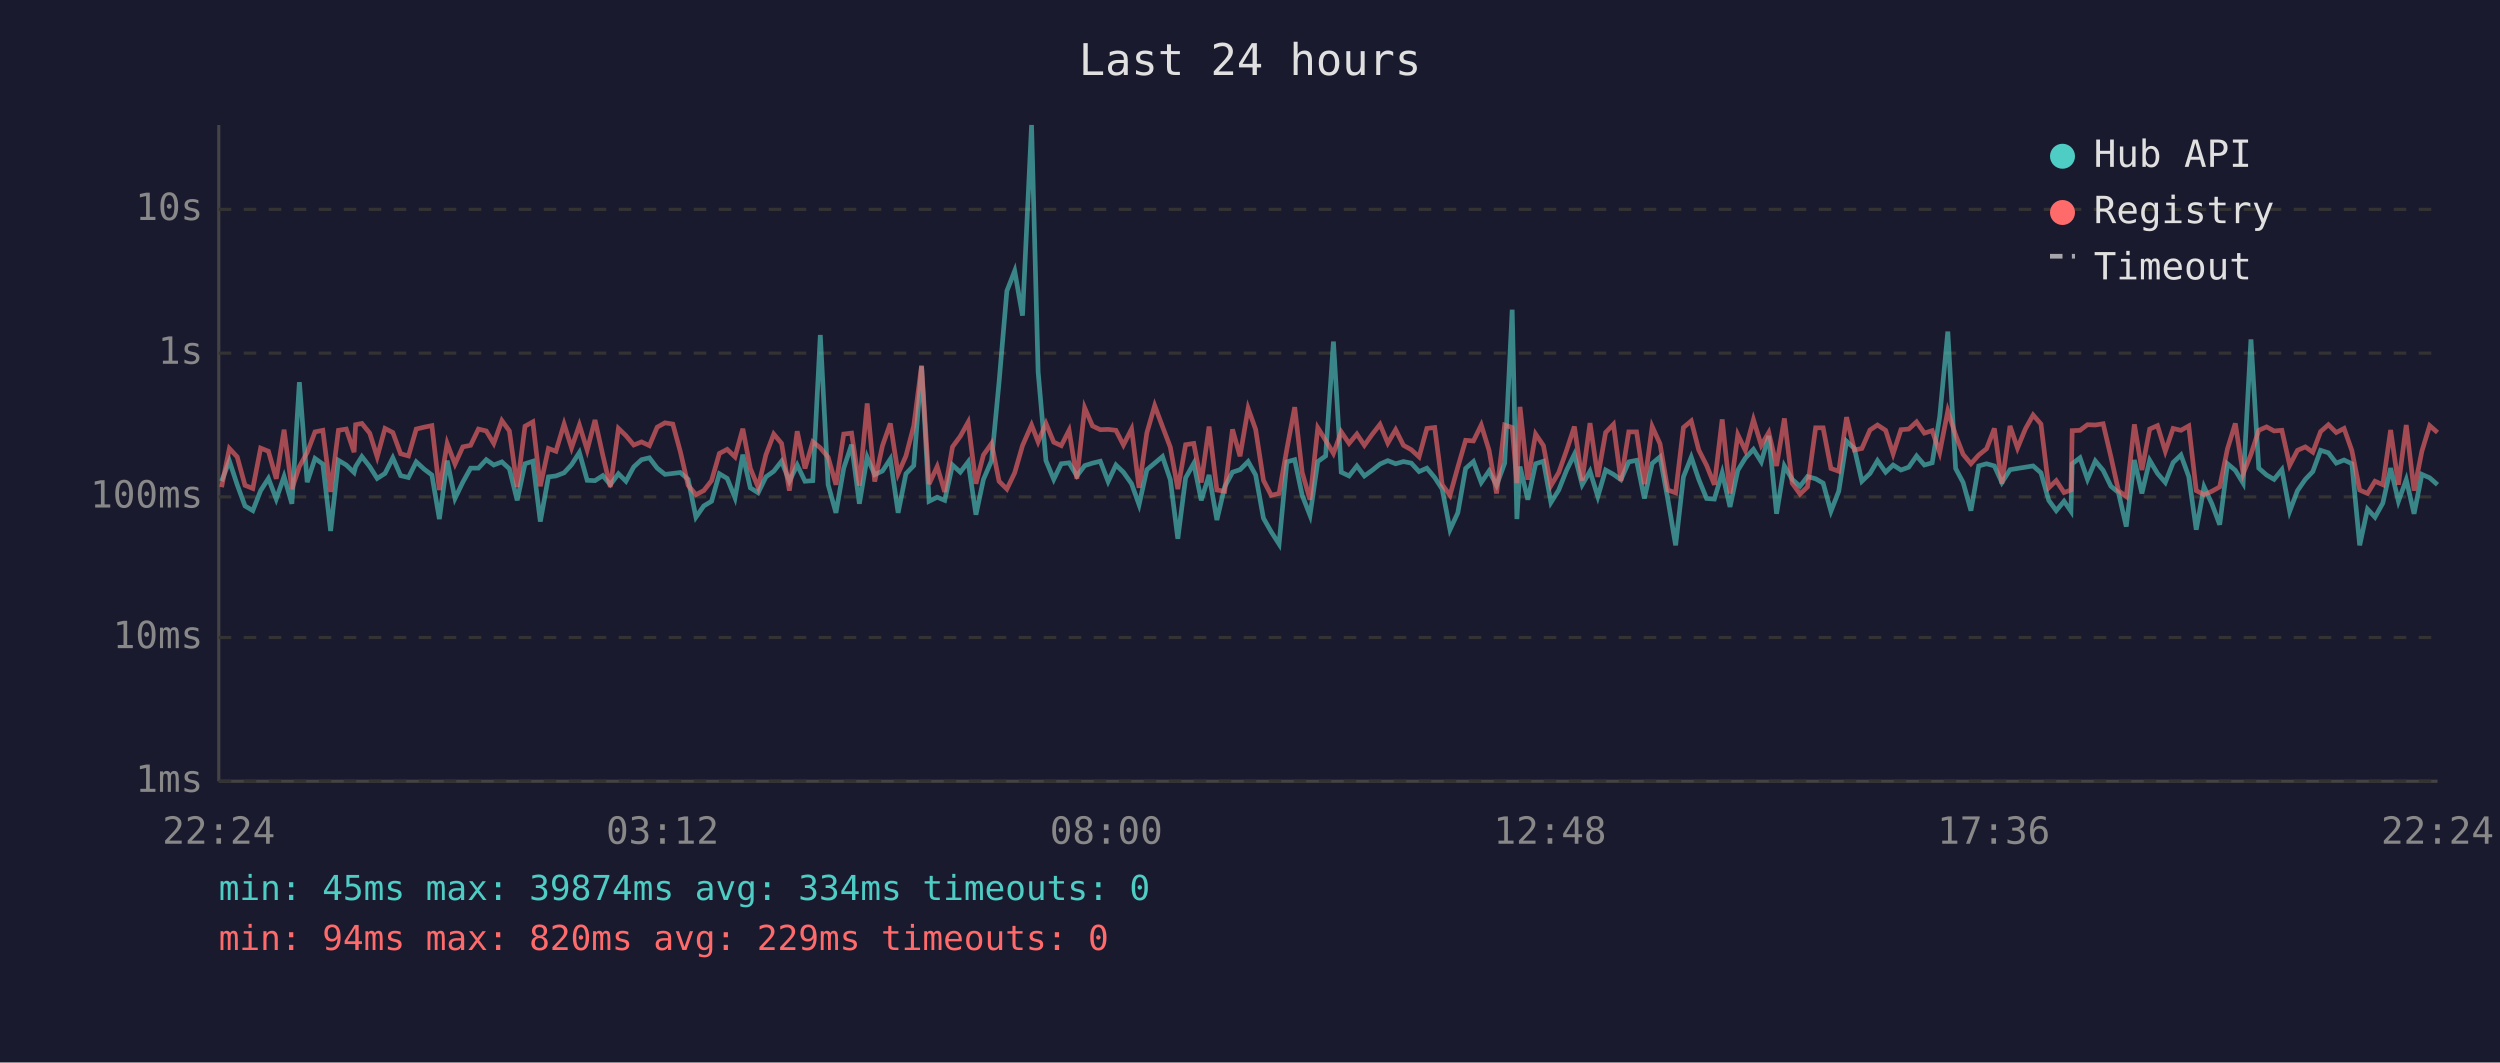
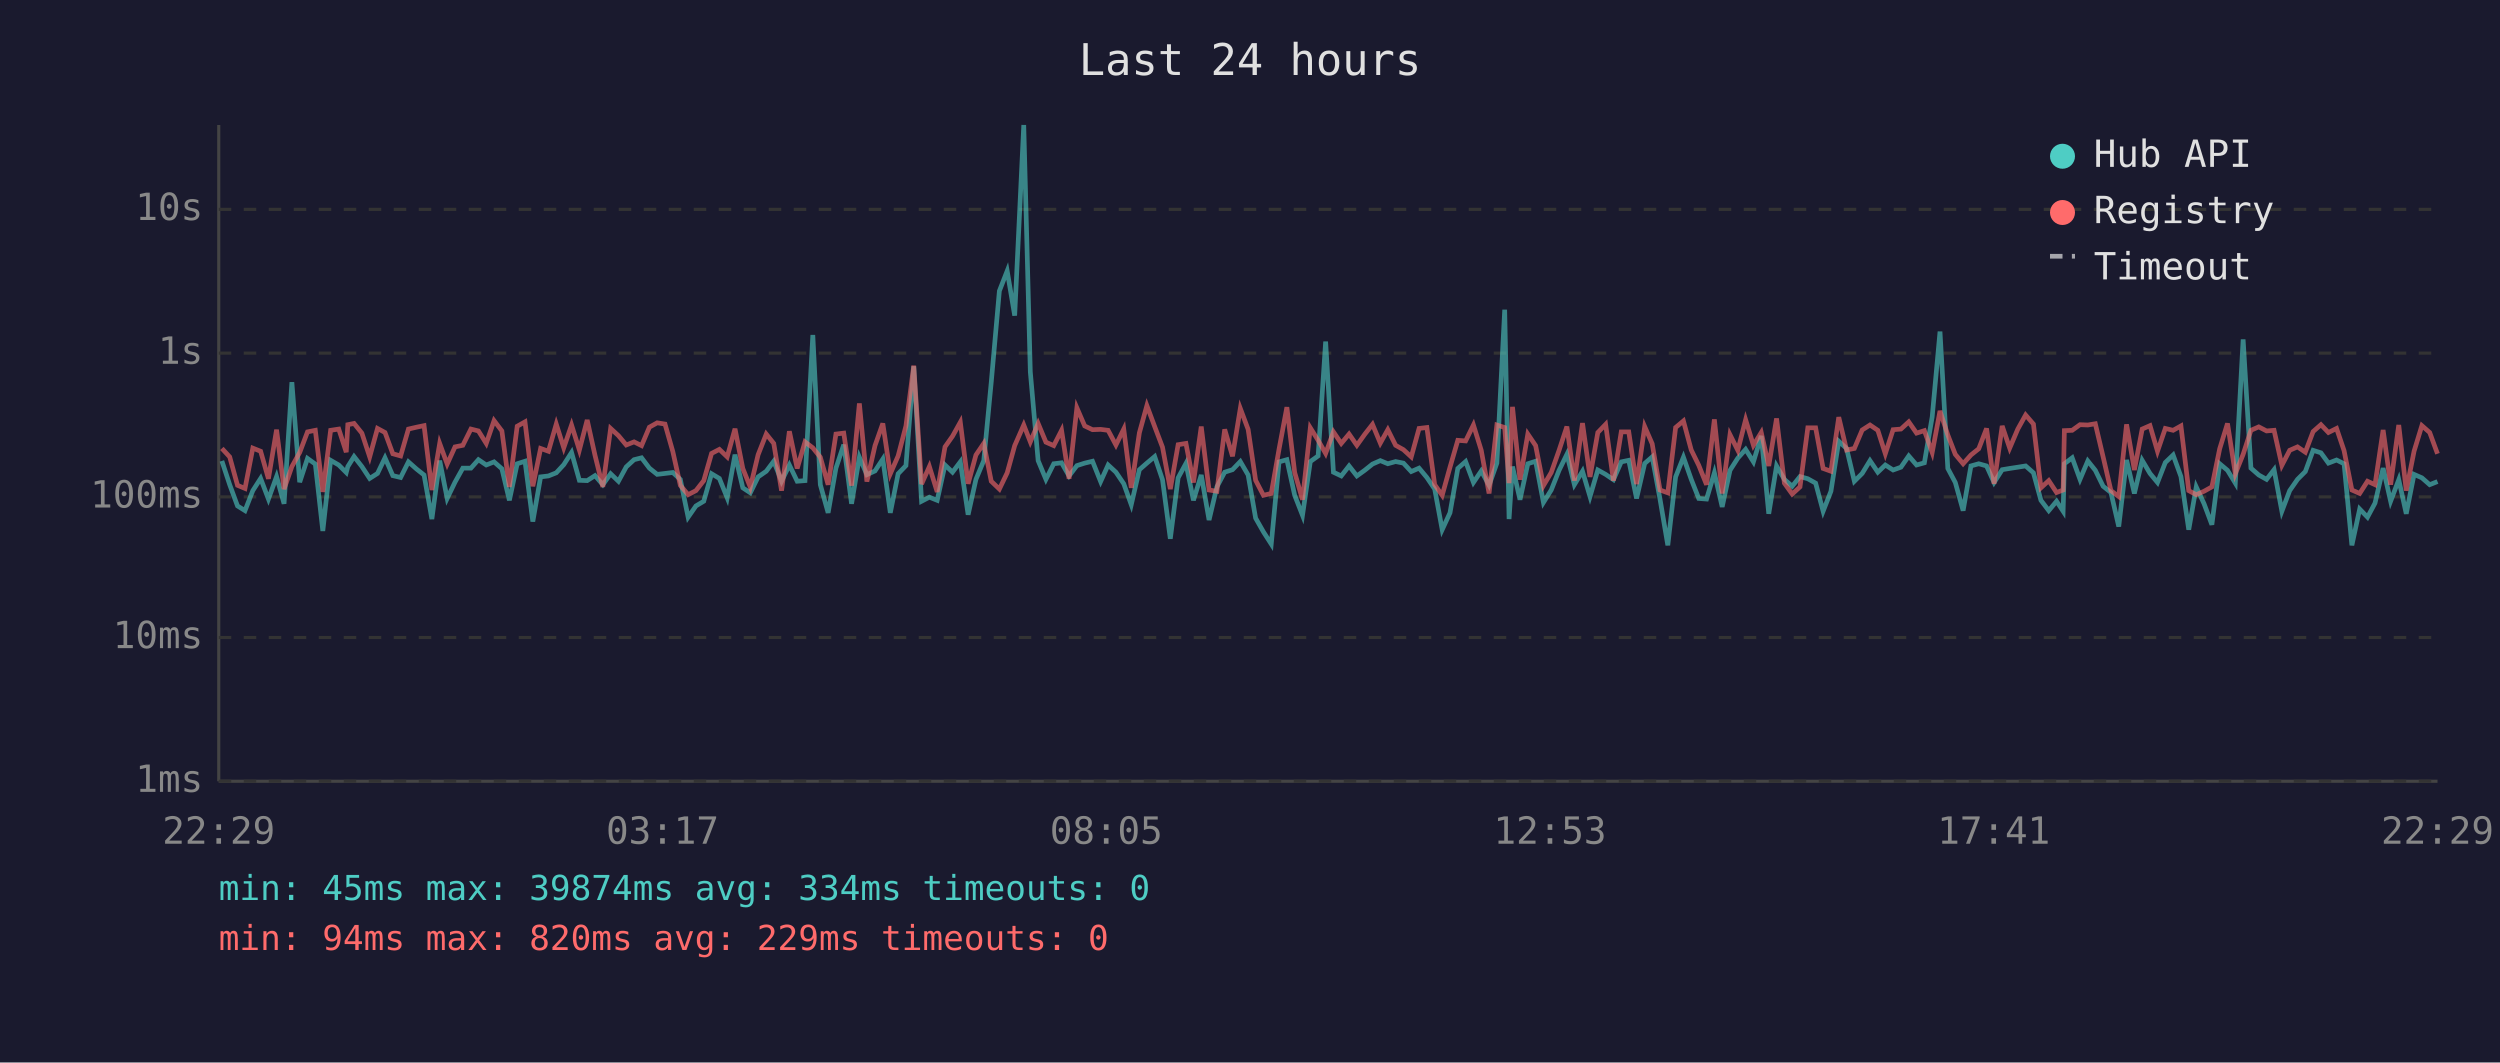
<svg xmlns="http://www.w3.org/2000/svg" viewBox="0 0 800 340" font-family="monospace" font-size="12">
  <rect width="800" height="340" fill="#1a1a2e" />
  <text x="400" y="24" fill="#e0e0e0" font-size="14" text-anchor="middle">Last 24 hours</text>
  <line x1="70" y1="40" x2="70" y2="250" stroke="#444" stroke-width="1" />
  <line x1="70" y1="250" x2="780" y2="250" stroke="#444" stroke-width="1" />
  <line x1="70" y1="250" x2="780" y2="250" stroke="#333" stroke-width="1" stroke-dasharray="4" />
  <text x="65" y="250" fill="#888" text-anchor="end" dominant-baseline="middle">1ms</text>
  <line x1="70" y1="204" x2="780" y2="204" stroke="#333" stroke-width="1" stroke-dasharray="4" />
  <text x="65" y="204" fill="#888" text-anchor="end" dominant-baseline="middle">10ms</text>
  <line x1="70" y1="159" x2="780" y2="159" stroke="#333" stroke-width="1" stroke-dasharray="4" />
  <text x="65" y="159" fill="#888" text-anchor="end" dominant-baseline="middle">100ms</text>
  <line x1="70" y1="113" x2="780" y2="113" stroke="#333" stroke-width="1" stroke-dasharray="4" />
  <text x="65" y="113" fill="#888" text-anchor="end" dominant-baseline="middle">1s</text>
  <line x1="70" y1="67" x2="780" y2="67" stroke="#333" stroke-width="1" stroke-dasharray="4" />
  <text x="65" y="67" fill="#888" text-anchor="end" dominant-baseline="middle">10s</text>
-   <text x="70" y="270" fill="#888" text-anchor="middle">22:24</text>
-   <text x="212" y="270" fill="#888" text-anchor="middle">03:12</text>
-   <text x="354" y="270" fill="#888" text-anchor="middle">08:00</text>
-   <text x="496" y="270" fill="#888" text-anchor="middle">12:48</text>
-   <text x="638" y="270" fill="#888" text-anchor="middle">17:36</text>
-   <text x="780" y="270" fill="#888" text-anchor="middle">22:24</text>
-   <polyline points="70.9,154.0 73.4,147.5 75.9,155.1 78.4,161.9 80.9,163.4 83.4,157.0 85.9,153.1 88.4,159.7 90.9,152.5 93.4,161.2 95.8,122.3 98.3,154.3 100.8,146.7 103.3,148.5 105.8,169.9 108.3,147.3 110.8,148.8 113.3,151.2 113.8,149.3 115.8,146.1 118.3,149.3 120.7,153.1 123.2,151.5 125.7,146.5 128.2,152.2 130.7,152.8 133.2,147.8 135.7,150.1 138.2,152.0 140.6,166.1 143.1,147.4 145.6,159.5 148.1,154.3 150.6,149.8 153.1,149.8 155.6,147.1 158.0,148.8 160.6,147.8 163.0,150.0 165.5,160.1 168.0,148.4 170.5,147.6 172.9,166.9 175.5,152.6 177.9,152.3 180.5,151.3 182.9,148.7 185.4,144.8 187.9,153.7 190.4,153.8 192.9,152.2 195.3,155.1 197.9,151.6 200.3,154.0 202.8,149.4 205.3,147.1 207.8,146.5 210.3,149.8 212.8,151.8 215.3,151.5 217.7,151.2 220.2,153.4 222.7,165.5 225.2,161.9 227.7,160.4 230.2,151.6 232.7,153.1 235.2,159.3 237.7,145.5 240.1,156.1 242.6,157.7 245.1,152.6 247.6,150.8 250.1,147.6 252.6,154.0 255.1,148.8 257.6,154.0 260.1,153.8 262.5,107.2 265.0,155.1 267.5,164.1 270.0,149.8 272.5,142.3 275.0,161.2 277.5,146.3 279.9,151.9 282.4,150.7 284.9,146.9 287.4,164.1 289.9,151.6 292.4,149.0 294.9,117.2 297.3,160.4 299.9,159.1 302.3,160.1 304.8,148.8 307.3,151.1 309.8,147.8 312.3,164.7 314.7,153.4 317.3,147.4 319.7,122.3 322.2,93.1 324.7,86.7 327.2,101.0 330.1,40.0 332.2,119.0 334.7,147.4 337.2,153.4 339.6,148.4 342.1,148.1 344.6,152.3 347.1,149.0 349.6,148.2 352.1,147.6 354.6,154.1 357.1,148.8 359.5,151.1 362.1,154.8 364.5,161.5 367.0,150.3 369.5,148.2 372.0,146.1 374.5,153.5 376.9,172.4 379.4,152.9 382.0,148.3 384.4,160.1 386.9,152.0 389.4,166.4 391.9,155.8 394.4,151.1 396.8,150.3 399.4,147.7 401.8,152.0 404.3,165.8 406.8,170.2 409.3,174.1 411.8,147.8 414.3,147.1 416.7,158.5 419.2,164.9 421.7,147.7 424.2,145.9 426.7,109.3 429.2,151.1 431.7,152.3 434.2,149.1 436.6,152.3 439.1,150.5 441.6,148.5 444.1,147.4 446.6,148.4 449.1,147.7 451.6,148.2 454.1,150.9 456.6,149.8 459.1,152.8 461.5,156.5 464.0,169.5 466.5,164.1 469.0,149.9 471.5,147.7 474.0,154.4 476.5,150.7 478.9,155.3 481.5,148.2 483.9,99.1 485.4,166.1 486.4,149.3 488.9,159.9 491.4,148.4 493.9,147.6 496.3,160.8 498.8,156.8 501.3,150.5 503.8,145.4 506.3,155.1 508.8,150.8 511.3,158.9 513.8,150.4 516.3,151.8 518.7,153.5 521.2,147.8 523.7,147.3 526.2,159.5 528.7,148.3 531.2,146.2 533.7,159.7 536.2,174.5 538.7,152.6 541.2,146.3 543.6,153.4 546.1,159.5 548.6,159.7 551.1,151.3 553.6,162.2 556.1,150.5 558.5,146.6 561.1,143.8 563.6,147.8 566.0,139.5 568.5,164.4 571.0,149.1 573.5,153.4 576.0,155.6 578.4,152.5 581.0,153.2 583.4,154.6 585.9,163.6 588.4,157.2 590.9,141.2 593.4,143.5 595.8,154.0 598.4,151.5 600.8,147.4 603.4,151.1 605.8,148.8 608.3,150.4 610.8,149.5 613.3,145.9 615.8,148.8 618.3,148.1 620.7,133.4 623.3,106.1 625.8,149.9 628.2,154.4 630.7,163.4 633.2,149.1 635.7,148.4 638.2,149.1 640.6,154.4 643.2,150.3 645.6,149.9 648.1,149.5 650.6,149.1 653.1,151.3 655.6,160.1 658.0,163.4 660.5,160.4 662.7,163.6 663.1,148.4 665.6,146.5 668.0,153.4 670.5,147.5 673.0,150.5 675.5,155.6 677.9,157.6 680.4,168.5 683.0,147.2 685.4,157.9 687.9,147.3 690.4,151.5 692.9,154.4 695.4,148.0 697.9,145.6 700.4,152.5 702.8,169.5 705.3,155.8 707.8,161.2 710.3,167.9 712.8,148.4 715.3,150.5 717.8,154.6 720.3,108.6 722.8,149.8 725.3,152.0 727.7,153.4 730.2,150.3 732.7,163.6 735.2,157.0 737.7,153.4 740.1,150.9 742.6,144.1 745.1,144.9 747.6,148.2 750.1,147.2 752.6,148.4 755.1,174.5 757.6,162.9 760.0,165.5 762.5,161.0 765.0,149.8 767.5,160.4 770.0,153.5 772.5,164.4 775.0,151.8 777.5,152.9 780.0,155.1" fill="none" stroke="#4ecdc4" stroke-width="1.5" opacity="0.6" />
-   <polyline points="70.9,155.9 73.4,143.5 75.9,146.2 78.4,155.3 80.9,156.3 83.4,143.4 85.9,144.4 88.4,153.2 90.9,137.5 93.4,156.5 95.8,149.3 98.3,144.8 100.8,138.2 103.3,137.7 105.8,157.4 108.3,137.7 110.8,137.3 113.3,144.7 113.8,135.9 115.8,135.5 118.3,138.6 120.7,146.2 123.2,137.1 125.7,138.4 128.2,145.2 130.7,145.9 133.2,137.3 135.7,136.7 138.2,136.2 140.6,156.8 143.1,141.9 145.6,148.5 148.1,143.0 150.6,142.5 153.1,137.3 155.6,137.9 158.0,141.9 160.6,134.6 163.0,137.9 165.5,155.8 168.0,136.4 170.5,135.0 172.9,155.6 175.5,143.5 177.9,144.4 180.5,135.7 182.9,143.3 185.4,136.0 187.9,144.0 190.4,134.4 192.9,145.7 195.3,155.8 197.9,137.1 200.3,139.4 202.8,142.4 205.3,141.4 207.8,142.6 210.3,136.7 212.8,135.3 215.3,135.7 217.7,144.5 220.2,155.3 222.7,158.3 225.2,157.0 227.7,153.8 230.2,145.1 232.7,143.8 235.2,146.2 237.7,137.2 240.1,149.9 242.6,155.9 245.1,145.5 247.6,138.9 250.1,141.9 252.6,157.0 255.1,138.0 257.6,149.9 260.1,141.4 262.5,143.3 265.0,146.3 267.5,155.1 270.0,138.9 272.5,138.6 275.0,155.4 277.5,129.1 279.9,154.1 282.4,142.6 284.9,135.5 287.4,151.6 289.9,145.9 292.4,136.3 294.9,117.0 297.3,154.9 299.9,149.3 302.3,157.4 304.8,143.0 307.3,139.6 309.8,135.1 312.3,154.8 314.7,145.6 317.3,141.9 319.7,154.0 322.2,156.5 324.7,151.3 327.2,142.6 330.1,136.0 332.2,141.4 334.7,135.5 337.2,141.5 339.6,142.6 342.1,137.7 344.6,153.2 347.1,130.5 349.6,136.3 352.1,137.5 354.6,137.4 357.1,137.7 359.5,142.4 362.1,137.3 364.5,156.1 367.0,138.5 369.5,129.8 372.0,136.5 374.5,143.1 376.9,156.5 379.4,142.3 382.0,141.9 384.4,154.4 386.9,136.5 389.4,156.8 391.9,157.2 394.4,137.4 396.8,146.0 399.4,130.7 401.8,137.4 404.3,153.7 406.8,158.5 409.3,157.9 411.8,143.7 414.3,130.3 416.7,151.2 419.2,159.9 421.7,136.9 424.2,140.9 426.7,145.1 429.2,138.2 431.7,141.9 434.2,138.9 436.6,142.5 439.1,139.0 441.6,135.8 444.1,141.8 446.6,137.5 449.1,142.5 451.6,143.9 454.1,146.2 456.6,137.1 459.1,136.8 461.5,155.1 464.0,158.5 466.5,149.5 469.0,140.9 471.5,141.1 474.0,136.0 476.5,144.1 478.9,157.9 481.5,136.0 483.9,136.8 485.4,154.6 486.4,130.2 488.9,153.5 491.4,138.9 493.9,142.6 496.3,155.4 498.8,151.2 501.3,144.1 503.8,136.5 506.3,153.8 508.8,135.4 511.3,152.6 513.8,138.4 516.3,135.8 518.7,153.8 521.2,138.2 523.7,138.2 526.2,154.9 528.7,136.5 531.2,142.0 533.7,156.8 536.2,157.7 538.7,136.8 541.2,134.7 543.6,144.0 546.1,148.9 548.6,155.1 551.1,134.2 553.6,157.9 556.1,139.1 558.5,144.1 561.1,134.3 563.6,142.5 566.0,138.4 568.5,149.1 571.0,133.9 573.5,154.6 576.0,158.1 578.4,155.8 581.0,136.9 583.4,136.9 585.9,149.9 588.4,150.8 590.9,133.5 593.4,144.0 595.8,143.5 598.4,137.6 600.8,136.0 603.4,137.7 605.8,145.2 608.3,137.5 610.8,137.3 613.3,135.0 615.8,138.6 618.3,137.8 620.7,144.8 623.3,131.5 625.8,139.2 628.2,145.4 630.7,148.4 633.2,145.6 635.7,143.6 638.2,137.1 640.6,154.8 643.2,136.3 645.6,143.4 648.1,137.3 650.6,132.8 653.1,135.7 655.6,156.1 658.0,153.8 660.5,157.6 662.7,156.8 663.1,137.8 665.6,137.7 668.0,135.9 670.5,136.0 673.0,135.6 675.5,146.2 677.9,157.0 680.4,158.9 683.0,135.8 685.4,150.4 687.9,137.3 690.4,136.2 692.9,144.4 695.4,137.1 697.9,137.7 700.4,136.3 702.8,157.0 705.3,158.3 707.8,157.2 710.3,155.8 712.8,143.6 715.3,135.5 717.8,151.6 720.3,145.4 722.8,137.7 725.3,136.6 727.7,137.9 730.2,137.7 732.7,148.9 735.2,144.1 737.7,143.0 740.1,144.7 742.6,138.1 745.1,135.9 747.6,138.4 750.1,137.1 752.6,144.2 755.1,156.8 757.6,157.9 760.0,154.0 762.5,155.1 765.0,137.6 767.5,155.1 770.0,136.0 772.5,157.0 775.0,144.4 777.5,136.2 780.0,138.4" fill="none" stroke="#ff6b6b" stroke-width="1.5" opacity="0.6" />
+   <text x="70" y="270" fill="#888" text-anchor="middle">22:29</text>
+   <text x="212" y="270" fill="#888" text-anchor="middle">03:17</text>
+   <text x="354" y="270" fill="#888" text-anchor="middle">08:05</text>
+   <text x="496" y="270" fill="#888" text-anchor="middle">12:53</text>
+   <text x="638" y="270" fill="#888" text-anchor="middle">17:41</text>
+   <text x="780" y="270" fill="#888" text-anchor="middle">22:29</text>
+   <polyline points="71.0,147.5 73.5,155.1 76.0,161.9 78.4,163.4 80.9,157.0 83.4,153.1 85.9,159.7 88.5,152.5 90.9,161.2 93.4,122.3 95.9,154.3 98.4,146.7 100.9,148.5 103.3,169.9 105.8,147.3 108.4,148.8 110.8,151.2 111.3,149.3 113.3,146.1 115.8,149.3 118.3,153.1 120.8,151.5 123.2,146.5 125.7,152.2 128.2,152.8 130.7,147.8 133.3,150.1 135.7,152.0 138.2,166.1 140.7,147.4 143.1,159.5 145.6,154.3 148.1,149.8 150.7,149.8 153.1,147.1 155.6,148.8 158.1,147.8 160.6,150.0 163.0,160.1 165.5,148.4 168.0,147.6 170.5,166.9 173.0,152.6 175.5,152.3 178.0,151.3 180.4,148.7 182.9,144.8 185.4,153.7 187.9,153.8 190.4,152.2 192.9,155.1 195.4,151.6 197.9,154.0 200.4,149.4 202.9,147.1 205.3,146.5 207.8,149.8 210.3,151.8 212.8,151.5 215.3,151.2 217.7,153.4 220.2,165.5 222.7,161.9 225.2,160.4 227.7,151.6 230.2,153.1 232.7,159.3 235.2,145.5 237.7,156.1 240.1,157.7 242.6,152.6 245.2,150.8 247.6,147.6 250.1,154.0 252.6,148.8 255.1,154.0 257.6,153.8 260.1,107.2 262.5,155.1 265.0,164.1 267.5,149.8 270.0,142.3 272.5,161.2 275.0,146.3 277.4,151.9 280.0,150.7 282.5,146.9 284.9,164.1 287.4,151.6 289.9,149.0 292.4,117.2 294.9,160.4 297.4,159.1 299.9,160.1 302.4,148.8 304.8,151.1 307.3,147.8 309.8,164.7 312.3,153.4 314.8,147.4 317.2,122.3 319.8,93.1 322.3,86.7 324.7,101.0 327.6,40.0 329.7,119.0 332.2,147.4 334.7,153.4 337.2,148.4 339.7,148.1 342.1,152.3 344.6,149.0 347.1,148.2 349.6,147.6 352.2,154.1 354.6,148.8 357.1,151.1 359.6,154.8 362.0,161.5 364.6,150.3 367.0,148.2 369.5,146.1 372.0,153.5 374.5,172.4 377.0,152.9 379.5,148.3 381.9,160.1 384.4,152.0 386.9,166.4 389.4,155.8 391.9,151.1 394.4,150.3 396.9,147.7 399.4,152.0 401.8,165.8 404.3,170.2 406.8,174.1 409.3,147.8 411.8,147.1 414.3,158.5 416.8,164.9 419.3,147.7 421.8,145.9 424.2,109.3 426.7,151.1 429.2,152.3 431.7,149.1 434.2,152.3 436.7,150.5 439.2,148.5 441.7,147.4 444.1,148.4 446.6,147.7 449.1,148.2 451.6,150.9 454.1,149.8 456.6,152.8 459.1,156.5 461.5,169.5 464.0,164.1 466.5,149.9 469.0,147.7 471.5,154.4 474.0,150.7 476.5,155.3 479.0,148.2 481.5,99.1 482.9,166.1 484.0,149.3 486.4,159.9 488.9,148.4 491.4,147.6 493.9,160.8 496.4,156.8 498.9,150.5 501.4,145.4 503.8,155.1 506.4,150.8 508.8,158.9 511.3,150.4 513.8,151.8 516.3,153.5 518.8,147.8 521.2,147.3 523.7,159.5 526.3,148.3 528.7,146.2 531.2,159.7 533.7,174.5 536.2,152.6 538.7,146.3 541.2,153.4 543.6,159.5 546.1,159.7 548.6,151.3 551.1,162.2 553.6,150.5 556.1,146.6 558.6,143.8 561.1,147.8 563.6,139.5 566.0,164.4 568.5,149.1 571.0,153.4 573.5,155.6 576.0,152.5 578.5,153.2 581.0,154.6 583.4,163.6 585.9,157.2 588.4,141.2 590.9,143.5 593.4,154.0 595.9,151.5 598.4,147.4 600.9,151.1 603.3,148.8 605.8,150.4 608.3,149.5 610.8,145.9 613.3,148.8 615.8,148.1 618.3,133.4 620.8,106.1 623.3,149.9 625.7,154.4 628.2,163.4 630.7,149.1 633.2,148.4 635.7,149.1 638.1,154.4 640.7,150.3 643.1,149.9 645.7,149.5 648.2,149.1 650.7,151.3 653.1,160.1 655.6,163.4 658.1,160.4 660.2,163.6 660.6,148.4 663.1,146.5 665.6,153.4 668.1,147.5 670.5,150.5 673.0,155.6 675.5,157.6 678.0,168.5 680.5,147.2 683.0,157.9 685.5,147.3 688.0,151.5 690.4,154.4 692.9,148.0 695.4,145.6 697.9,152.5 700.4,169.5 702.8,155.8 705.3,161.2 707.8,167.9 710.3,148.4 712.8,150.5 715.3,154.6 717.8,108.6 720.3,149.8 722.8,152.0 725.3,153.4 727.7,150.3 730.2,163.6 732.7,157.0 735.2,153.4 737.7,150.9 740.2,144.1 742.7,144.9 745.1,148.2 747.7,147.2 750.1,148.4 752.6,174.5 755.1,162.9 757.6,165.5 760.0,161.0 762.6,149.8 765.0,160.4 767.6,153.5 770.0,164.4 772.5,151.8 775.0,152.9 777.5,155.1 780.0,154.1" fill="none" stroke="#4ecdc4" stroke-width="1.5" opacity="0.6" />
+   <polyline points="71.0,143.5 73.5,146.2 76.0,155.3 78.4,156.3 80.9,143.4 83.4,144.4 85.9,153.2 88.5,137.5 90.9,156.5 93.4,149.3 95.9,144.8 98.4,138.2 100.9,137.7 103.3,157.4 105.8,137.7 108.4,137.3 110.8,144.7 111.3,135.9 113.3,135.5 115.8,138.6 118.3,146.2 120.8,137.1 123.2,138.4 125.7,145.2 128.2,145.9 130.7,137.3 133.3,136.7 135.7,136.2 138.2,156.8 140.7,141.9 143.1,148.5 145.6,143.0 148.1,142.5 150.7,137.3 153.1,137.9 155.6,141.9 158.1,134.6 160.6,137.9 163.0,155.8 165.5,136.4 168.0,135.0 170.5,155.6 173.0,143.5 175.5,144.4 178.0,135.7 180.4,143.3 182.9,136.0 185.4,144.0 187.9,134.4 190.4,145.7 192.9,155.8 195.4,137.1 197.9,139.4 200.4,142.4 202.9,141.4 205.3,142.6 207.8,136.7 210.3,135.3 212.8,135.7 215.3,144.5 217.7,155.3 220.2,158.3 222.7,157.0 225.2,153.8 227.7,145.1 230.2,143.8 232.7,146.2 235.2,137.2 237.7,149.9 240.1,155.9 242.6,145.5 245.2,138.9 247.6,141.9 250.1,157.0 252.6,138.0 255.1,149.9 257.6,141.4 260.1,143.3 262.5,146.3 265.0,155.1 267.5,138.9 270.0,138.6 272.5,155.4 275.0,129.1 277.4,154.1 280.0,142.6 282.5,135.5 284.9,151.6 287.4,145.9 289.9,136.3 292.4,117.0 294.9,154.9 297.4,149.3 299.9,157.4 302.4,143.0 304.8,139.6 307.3,135.1 309.8,154.8 312.3,145.6 314.8,141.9 317.2,154.0 319.8,156.5 322.3,151.3 324.7,142.6 327.6,136.0 329.7,141.4 332.2,135.5 334.7,141.5 337.2,142.6 339.7,137.7 342.1,153.2 344.6,130.5 347.1,136.3 349.6,137.5 352.2,137.4 354.6,137.7 357.1,142.4 359.6,137.3 362.0,156.1 364.6,138.5 367.0,129.8 369.5,136.5 372.0,143.1 374.5,156.5 377.0,142.3 379.5,141.9 381.9,154.4 384.4,136.5 386.9,156.8 389.4,157.2 391.9,137.4 394.4,146.0 396.9,130.7 399.4,137.4 401.8,153.7 404.3,158.5 406.8,157.9 409.3,143.7 411.8,130.3 414.3,151.2 416.8,159.9 419.3,136.9 421.8,140.9 424.2,145.1 426.7,138.2 429.2,141.9 431.7,138.9 434.2,142.5 436.7,139.0 439.2,135.8 441.7,141.8 444.1,137.5 446.6,142.5 449.1,143.9 451.6,146.2 454.1,137.1 456.6,136.8 459.1,155.1 461.5,158.5 464.0,149.5 466.5,140.9 469.0,141.1 471.5,136.0 474.0,144.1 476.5,157.9 479.0,136.0 481.5,136.8 482.9,154.6 484.0,130.2 486.4,153.5 488.9,138.9 491.4,142.6 493.9,155.4 496.4,151.2 498.9,144.1 501.4,136.5 503.8,153.8 506.4,135.4 508.8,152.6 511.3,138.4 513.8,135.8 516.3,153.8 518.8,138.2 521.2,138.2 523.7,154.9 526.3,136.5 528.7,142.0 531.2,156.8 533.7,157.7 536.2,136.8 538.7,134.7 541.2,144.0 543.6,148.9 546.1,155.1 548.6,134.2 551.1,157.9 553.6,139.1 556.1,144.1 558.6,134.3 561.1,142.5 563.6,138.4 566.0,149.1 568.5,133.9 571.0,154.6 573.5,158.1 576.0,155.8 578.5,136.9 581.0,136.9 583.4,149.9 585.9,150.8 588.4,133.5 590.9,144.0 593.4,143.5 595.9,137.6 598.4,136.0 600.9,137.7 603.3,145.2 605.8,137.5 608.3,137.3 610.8,135.0 613.3,138.6 615.8,137.8 618.3,144.8 620.8,131.5 623.3,139.2 625.7,145.4 628.2,148.4 630.7,145.6 633.2,143.6 635.7,137.1 638.1,154.8 640.7,136.3 643.1,143.4 645.7,137.3 648.2,132.8 650.7,135.7 653.1,156.1 655.6,153.8 658.1,157.6 660.2,156.8 660.6,137.8 663.1,137.7 665.6,135.9 668.1,136.0 670.5,135.6 673.0,146.2 675.5,157.0 678.0,158.9 680.5,135.8 683.0,150.4 685.5,137.3 688.0,136.2 690.4,144.4 692.9,137.1 695.4,137.7 697.9,136.3 700.4,157.0 702.8,158.3 705.3,157.2 707.8,155.8 710.3,143.6 712.8,135.5 715.3,151.6 717.8,145.4 720.3,137.7 722.8,136.6 725.3,137.9 727.7,137.7 730.2,148.9 732.7,144.1 735.2,143.0 737.7,144.7 740.2,138.1 742.7,135.9 745.1,138.4 747.7,137.1 750.1,144.2 752.6,156.8 755.1,157.9 757.6,154.0 760.0,155.1 762.6,137.6 765.0,155.1 767.6,136.0 770.0,157.0 772.5,144.4 775.0,136.2 777.5,138.4 780.0,145.2" fill="none" stroke="#ff6b6b" stroke-width="1.5" opacity="0.6" />
  <circle cx="660" cy="50" r="4" fill="#4ecdc4" />
  <text x="670" y="50" fill="#e0e0e0" dominant-baseline="middle">Hub API</text>
  <circle cx="660" cy="68" r="4" fill="#ff6b6b" />
  <text x="670" y="68" fill="#e0e0e0" dominant-baseline="middle">Registry</text>
  <line x1="656" y1="82" x2="664" y2="82" stroke="#e0e0e0" stroke-width="1.5" stroke-dasharray="4,3" opacity="0.7" />
  <text x="670" y="86" fill="#e0e0e0" dominant-baseline="middle">Timeout</text>
  <text x="70" y="288" fill="#4ecdc4" font-size="11">min: 45ms  max: 39874ms  avg: 334ms  timeouts: 0</text>
  <text x="70" y="304" fill="#ff6b6b" font-size="11">min: 94ms  max: 820ms  avg: 229ms  timeouts: 0</text>
</svg>
